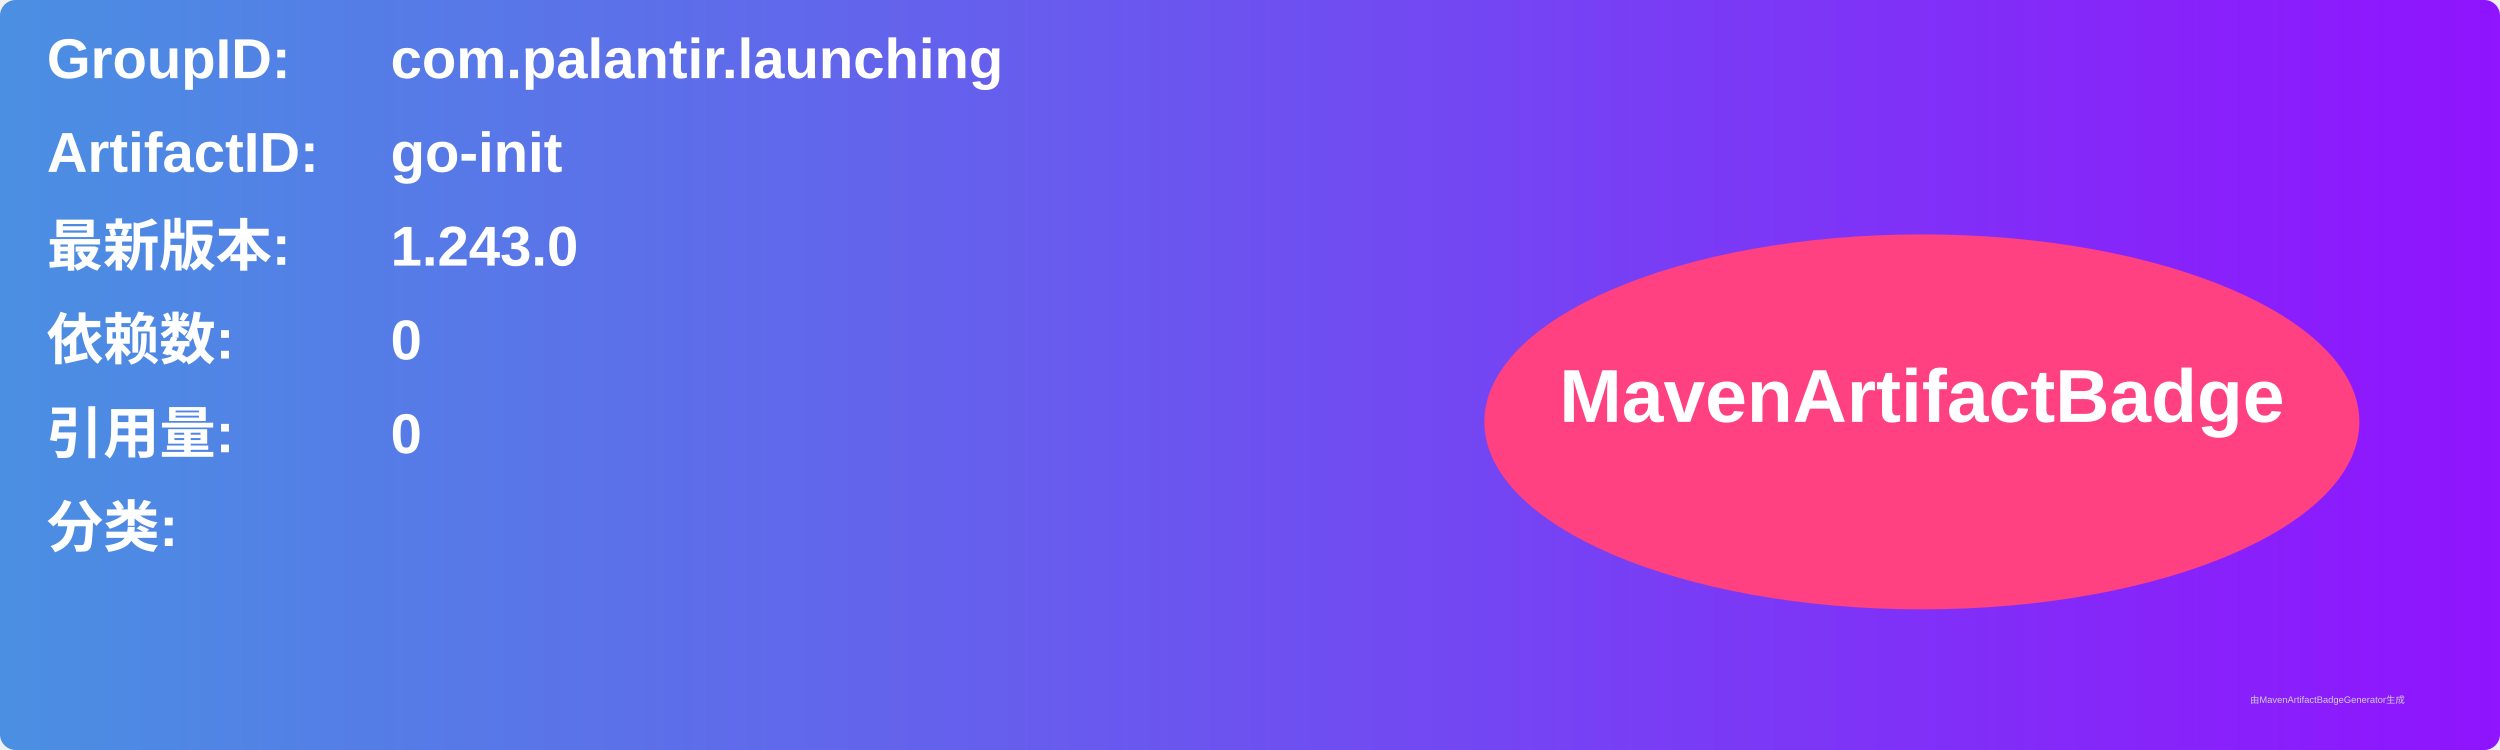
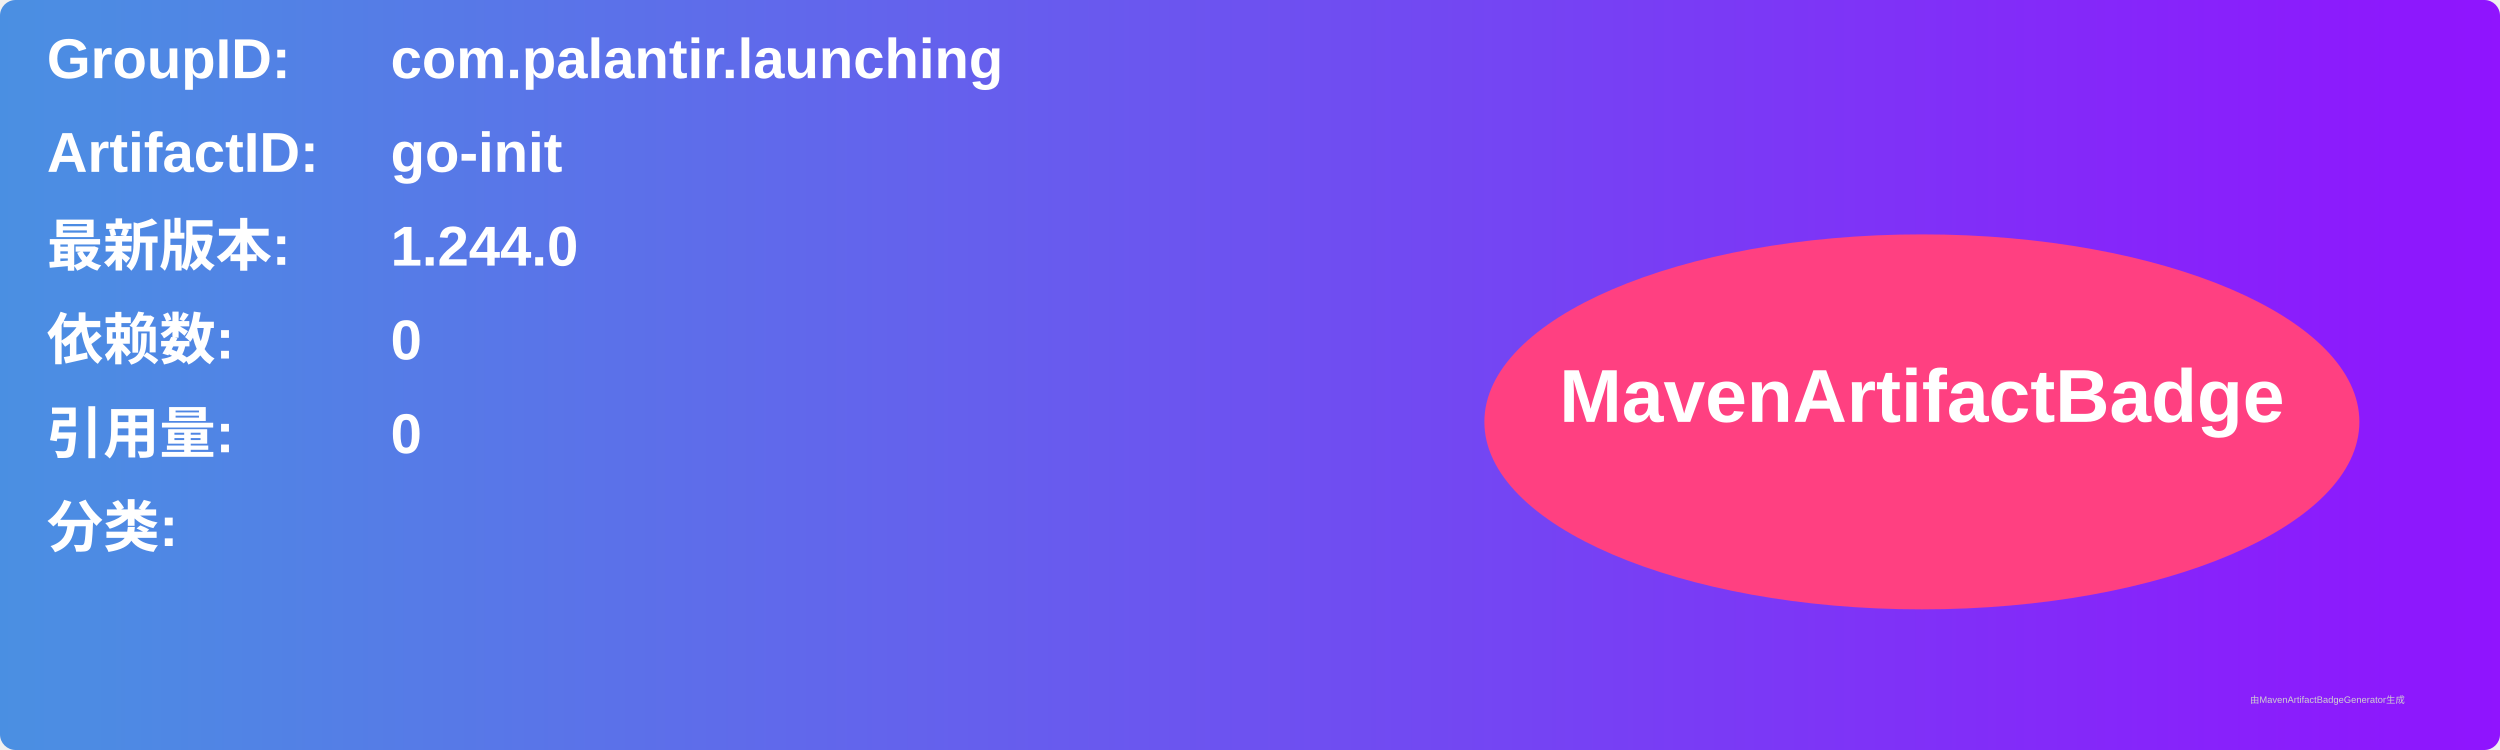
<svg xmlns="http://www.w3.org/2000/svg" width="800" height="240" viewBox="0 0 800 240">
  <linearGradient id="grad" x1="0%" y1="0%" x2="100%" y2="0%">
    <stop offset="0%" stop-color="#4a90e2" />
    <stop offset="100%" stop-color="#9013fe" />
  </linearGradient>
  <rect width="100%" height="100%" rx="5" ry="5" fill="url(#grad)" />
  <g transform="translate(15, 15)">
    <text x="0" y="10" font-family="Arial" font-size="18" fill="white" font-weight="bold" width="260">GroupID:</text>
    <text x="110" y="10" font-family="Arial" font-size="18" fill="white" font-weight="bold" width="460">com.palantir.launching</text>
    <text x="0" y="40" font-family="Arial" font-size="18" fill="white" font-weight="bold" width="260">ArtifactID:</text>
    <text x="110" y="40" font-family="Arial" font-size="18" fill="white" font-weight="bold" width="460">go-init</text>
    <text x="0" y="70" font-family="Arial" font-size="18" fill="white" font-weight="bold">最新版本:</text>
    <text x="110" y="70" font-family="Arial" font-size="18" fill="white" font-weight="bold">
-       <tspan font-weight="bold">1.243.0</tspan>
+       <tspan font-weight="bold">1.244.0</tspan>
    </text>
    <text x="0" y="100" font-family="Arial" font-size="18" fill="white" font-weight="bold">依赖数: </text>
    <text x="110" y="100" font-family="Arial" font-size="18" fill="white">
      <tspan font-weight="bold">0</tspan>
    </text>
    <text x="0" y="130" font-family="Arial" font-size="18" fill="white" font-weight="bold">引用量: </text>
    <text x="110" y="130" font-family="Arial" font-size="18" fill="white">
      <tspan font-weight="bold">0</tspan>
    </text>
    <text x="0" y="160" font-family="Arial" font-size="18" fill="white" font-weight="bold">分类:</text>
    <text x="10" y="190" font-family="Arial" font-size="10" fill="white">
      <tspan font-weight="bold" />
    </text>
    <ellipse cx="600" cy="120" rx="140" ry="60" fill="#ff4081" />
    <text x="600" y="120" text-anchor="middle" font-family="Arial" font-size="24" fill="white" font-weight="bold">MavenArtifactBadge</text>
  </g>
  <text x="720" y="225" font-family="Arial" font-size="3" fill="#d0d0d0">由MavenArtifactBadgeGenerator生成</text>
</svg>
